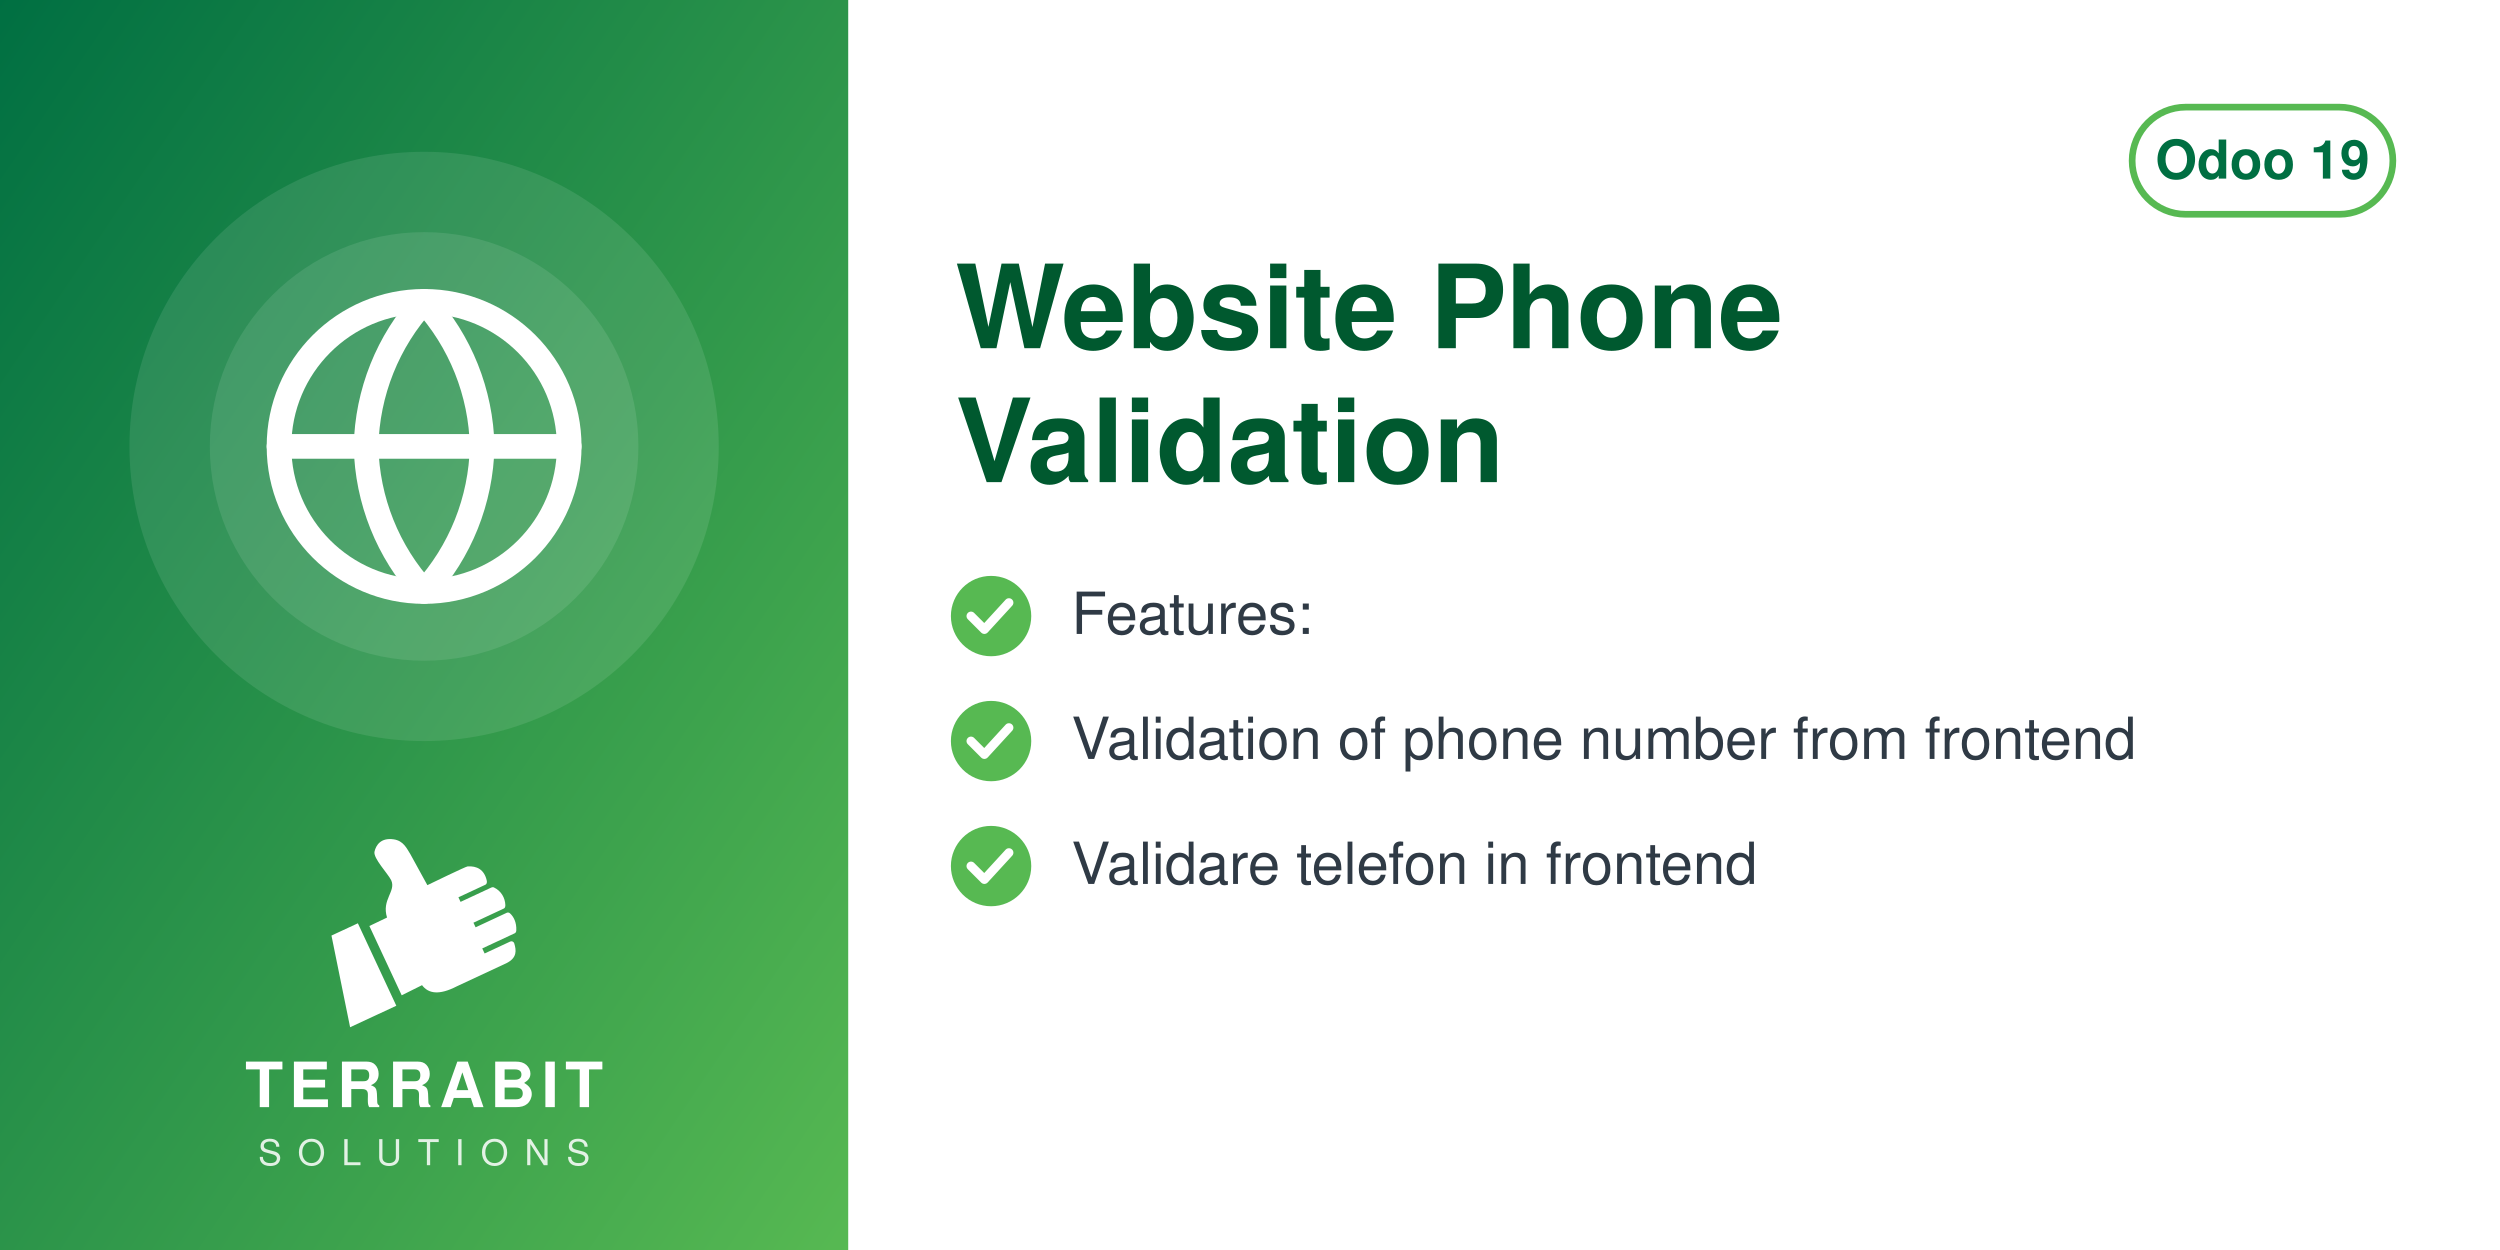
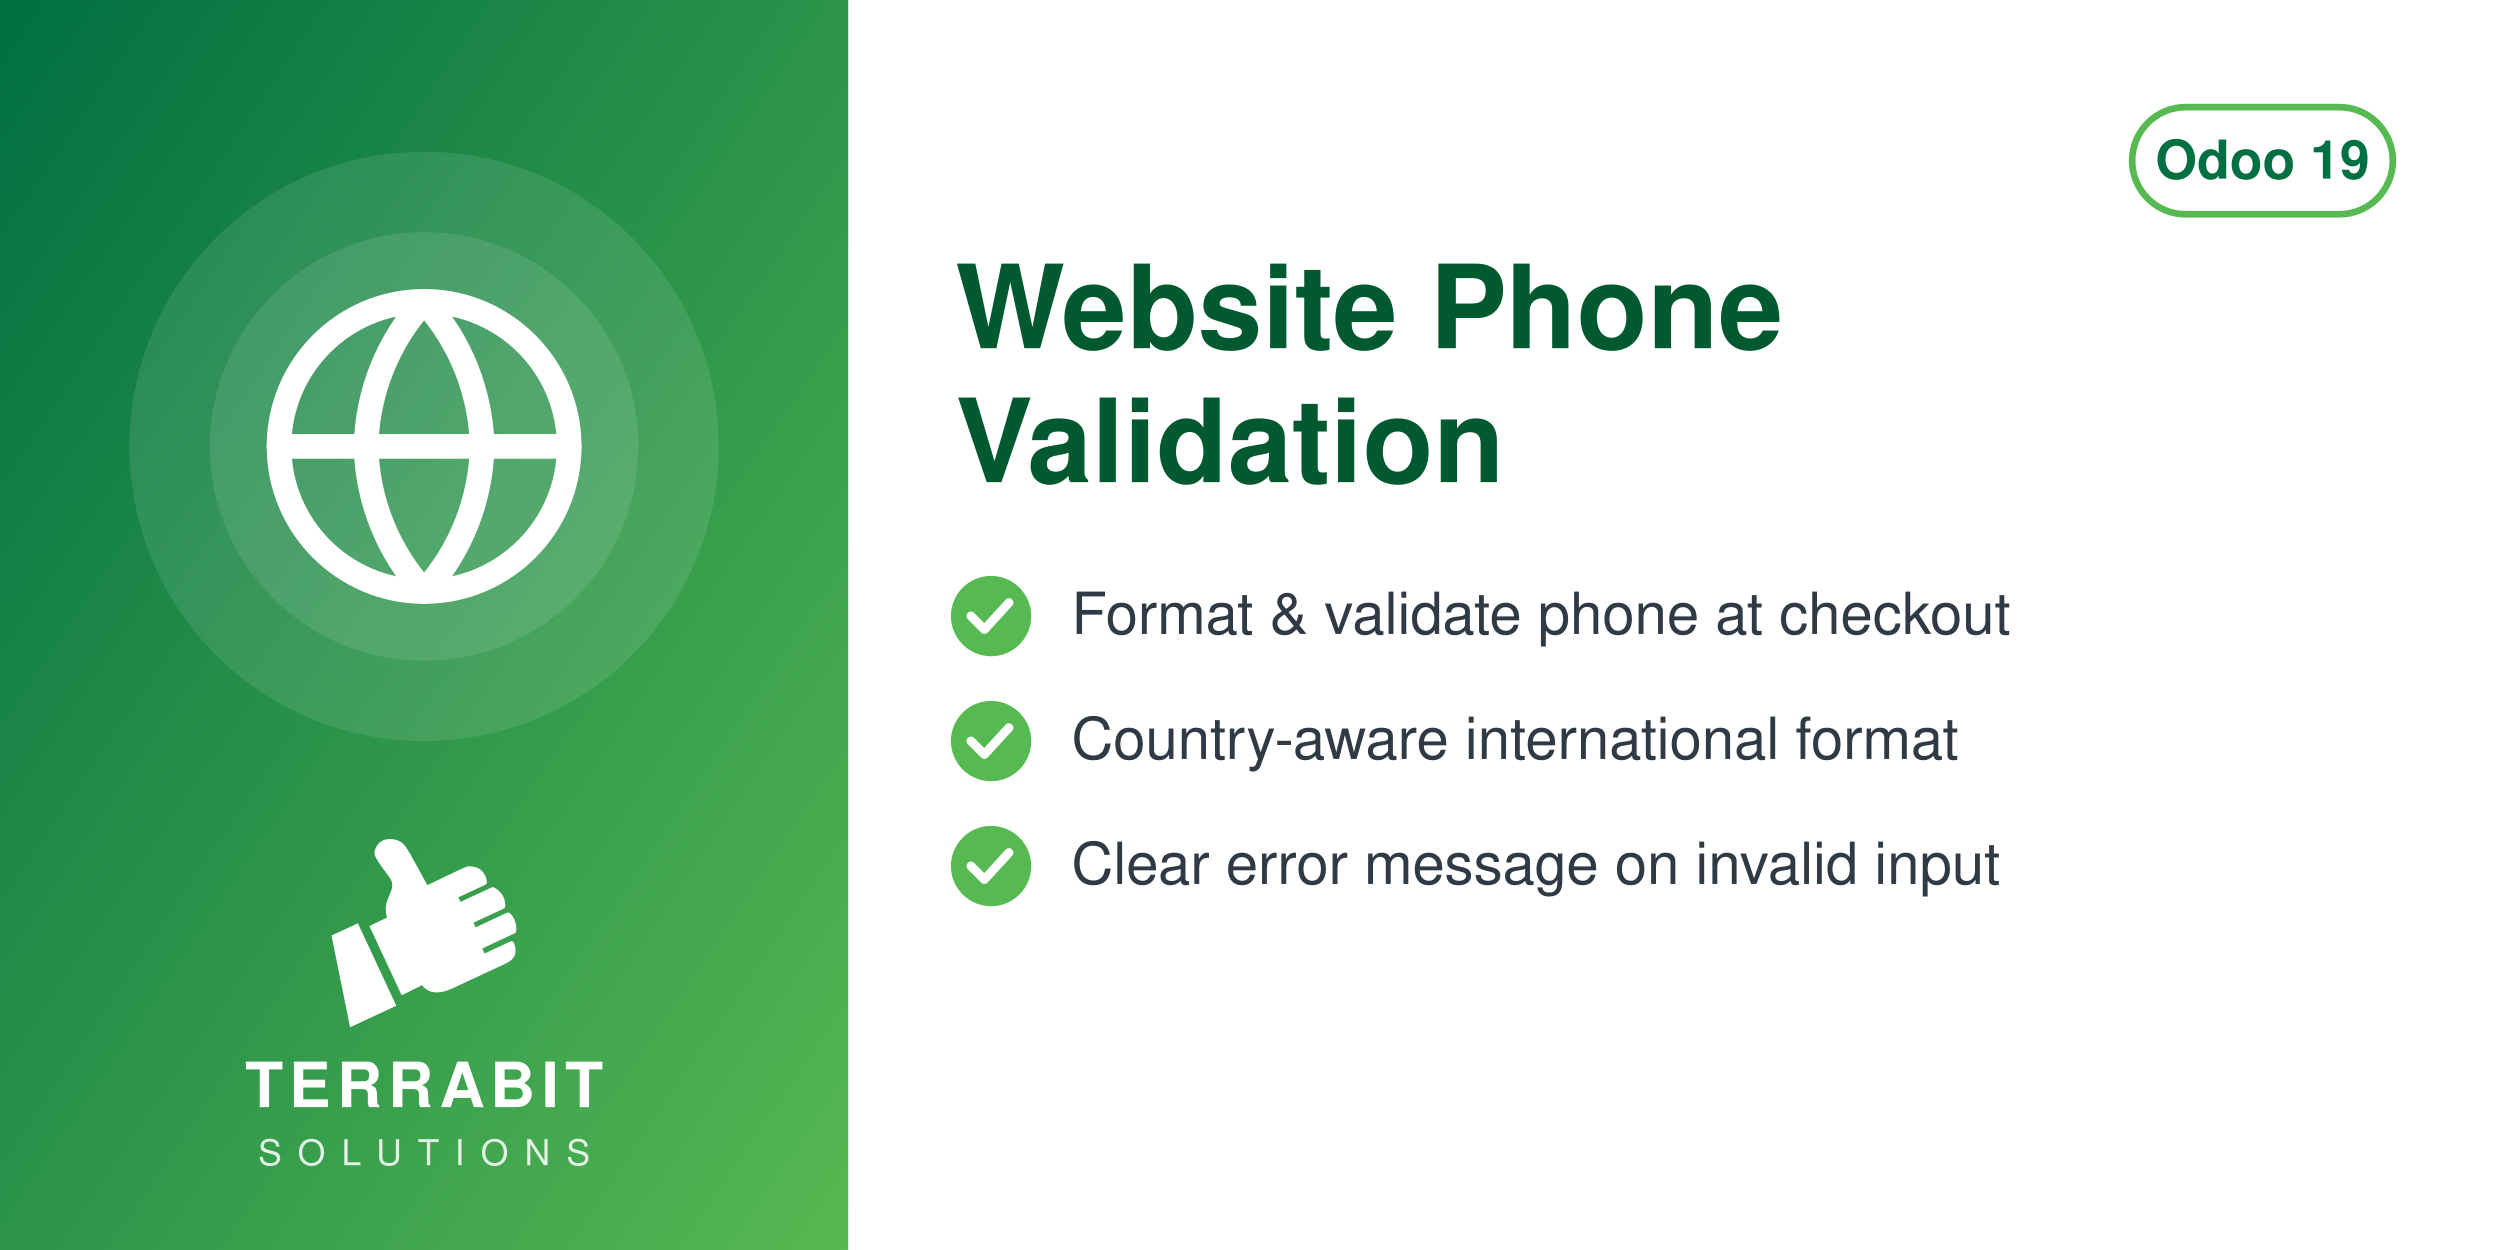
<svg xmlns="http://www.w3.org/2000/svg" width="560" height="280" viewBox="0 0 560 280">
  <defs>
    <linearGradient id="g" x1="0" y1="0" x2="1" y2="1">
      <stop offset="0" stop-color="#006F42" />
      <stop offset="1" stop-color="#57B952" />
    </linearGradient>
  </defs>
  <rect width="560" height="280" fill="#FFFFFF" />
  <rect width="190" height="280" fill="url(#g)" />
  <circle cx="95.0" cy="100" r="66" fill="white" opacity="0.10" />
  <circle cx="95.0" cy="100" r="48" fill="white" opacity="0.10" />
  <svg x="56.0" y="61.0" width="78" height="78" viewBox="0 0 24 24">
    <g fill="none" stroke="white" stroke-width="1.7" stroke-linecap="round" stroke-linejoin="round">
      <circle cx="12" cy="12" r="10" />
      <path d="M2 12h20M12 2a15.3 15.3 0 0 1 4 10 15.3 15.3 0 0 1-4 10 15.3 15.3 0 0 1-4-10 15.3 15.3 0 0 1 4-10z" />
    </g>
  </svg>
  <svg x="72.0" y="186" width="46" height="46" viewBox="4045 2535 3400 3400" preserveAspectRatio="xMidYMid meet">
    <path fill="#FFFFFF" d="M4648.32 4073.59l636.59 1365.17 -765.09 355.96 -308.63 -1517.87 437.13 -203.26zm725.61 1192.32l336.75 -167.88c105.65,140.85 282.69,170.72 576.82,18.8l819.92 -382.33c181.4,-90.13 164.26,-214.57 130.07,-328.43 -4.28,-14.25 -13.68,-24.81 -27.34,-30.7 -13.67,-5.89 -27.61,-5.11 -41.09,1.18l-422.32 196.93 -39.04 -83.72 538.07 -250.91c16.64,-7.76 24.7,-27.69 25.58,-46.04 6.48,-134.33 -44.36,-230.89 -105.84,-285.23 -15.2,-13.44 -35.71,-15.59 -54.12,-7l-513.92 239.64 -35.6 -76.34 506.31 -236.1c17.69,-8.25 22.52,-36.93 21.83,-56.45 -4.1,-117.31 -67.62,-232.74 -187.72,-290.66 -13.94,-6.72 -28.64,-6.36 -42.69,0.19l-511.21 238.38 -35.37 -75.86 448.98 -209.36c20.44,-9.53 25.81,-42.28 21.02,-64.32 -41.02,-189.07 -167.92,-247.8 -318.14,-237.87 -29.39,1.94 -589.86,273.16 -665.95,310.54l-281.84 -513.57c-59.06,-93.13 -112.7,-221.7 -276.47,-245.13 -211.24,-30.22 -291.56,94.38 -316.89,203.13 -25.32,108.75 223.84,365.99 276.05,473.69 85.52,184.27 -161.86,318.11 -68.41,617.99l-292.54 139.94 535.09 1147.51z" />
  </svg>
  <text x="95.0" y="248" text-anchor="middle" font-family="Helvetica,Arial,sans-serif" font-size="14" font-weight="800" letter-spacing="1.4" fill="white">TERRABIT</text>
  <text x="95.0" y="261" text-anchor="middle" font-family="Helvetica,Arial,sans-serif" font-size="8" font-weight="500" letter-spacing="3.6" fill="white" opacity="0.85">SOLUTIONS</text>
  <g>
    <rect x="477.6" y="24" width="58.4" height="24" rx="12" fill="none" stroke="#57B952" stroke-width="1.5" />
    <text x="506.8" y="40" text-anchor="middle" font-family="Helvetica,Arial,sans-serif" font-size="12" font-weight="700" fill="#006F42">Odoo 19</text>
  </g>
  <text x="214" y="78" font-family="Helvetica,Arial,sans-serif" font-size="26" font-weight="700" fill="#00592F">Website Phone</text>
  <text x="214" y="108" font-family="Helvetica,Arial,sans-serif" font-size="26" font-weight="700" fill="#00592F">Validation</text>
  <circle cx="222" cy="138" r="9" fill="#57B952" />
  <path d="M217.5 138 l3 3 l5.5 -6" fill="none" stroke="white" stroke-width="2" stroke-linecap="round" stroke-linejoin="round" />
-   <text x="240" y="142" font-family="Helvetica,Arial,sans-serif" font-size="13" fill="#2F3A45">Features:</text>
+   <text x="240" y="142" font-family="Helvetica,Arial,sans-serif" font-size="13" fill="#2F3A45">Format &amp; validate phone at checkout</text>
  <circle cx="222" cy="166" r="9" fill="#57B952" />
  <path d="M217.5 166 l3 3 l5.5 -6" fill="none" stroke="white" stroke-width="2" stroke-linecap="round" stroke-linejoin="round" />
-   <text x="240" y="170" font-family="Helvetica,Arial,sans-serif" font-size="13" fill="#2F3A45">Validation of phone number from frontend</text>
+   <text x="240" y="170" font-family="Helvetica,Arial,sans-serif" font-size="13" fill="#2F3A45">Country-aware international format</text>
  <circle cx="222" cy="194" r="9" fill="#57B952" />
  <path d="M217.5 194 l3 3 l5.5 -6" fill="none" stroke="white" stroke-width="2" stroke-linecap="round" stroke-linejoin="round" />
-   <text x="240" y="198" font-family="Helvetica,Arial,sans-serif" font-size="13" fill="#2F3A45">Validare telefon in frontend</text>
+   <text x="240" y="198" font-family="Helvetica,Arial,sans-serif" font-size="13" fill="#2F3A45">Clear error message on invalid input</text>
</svg>
